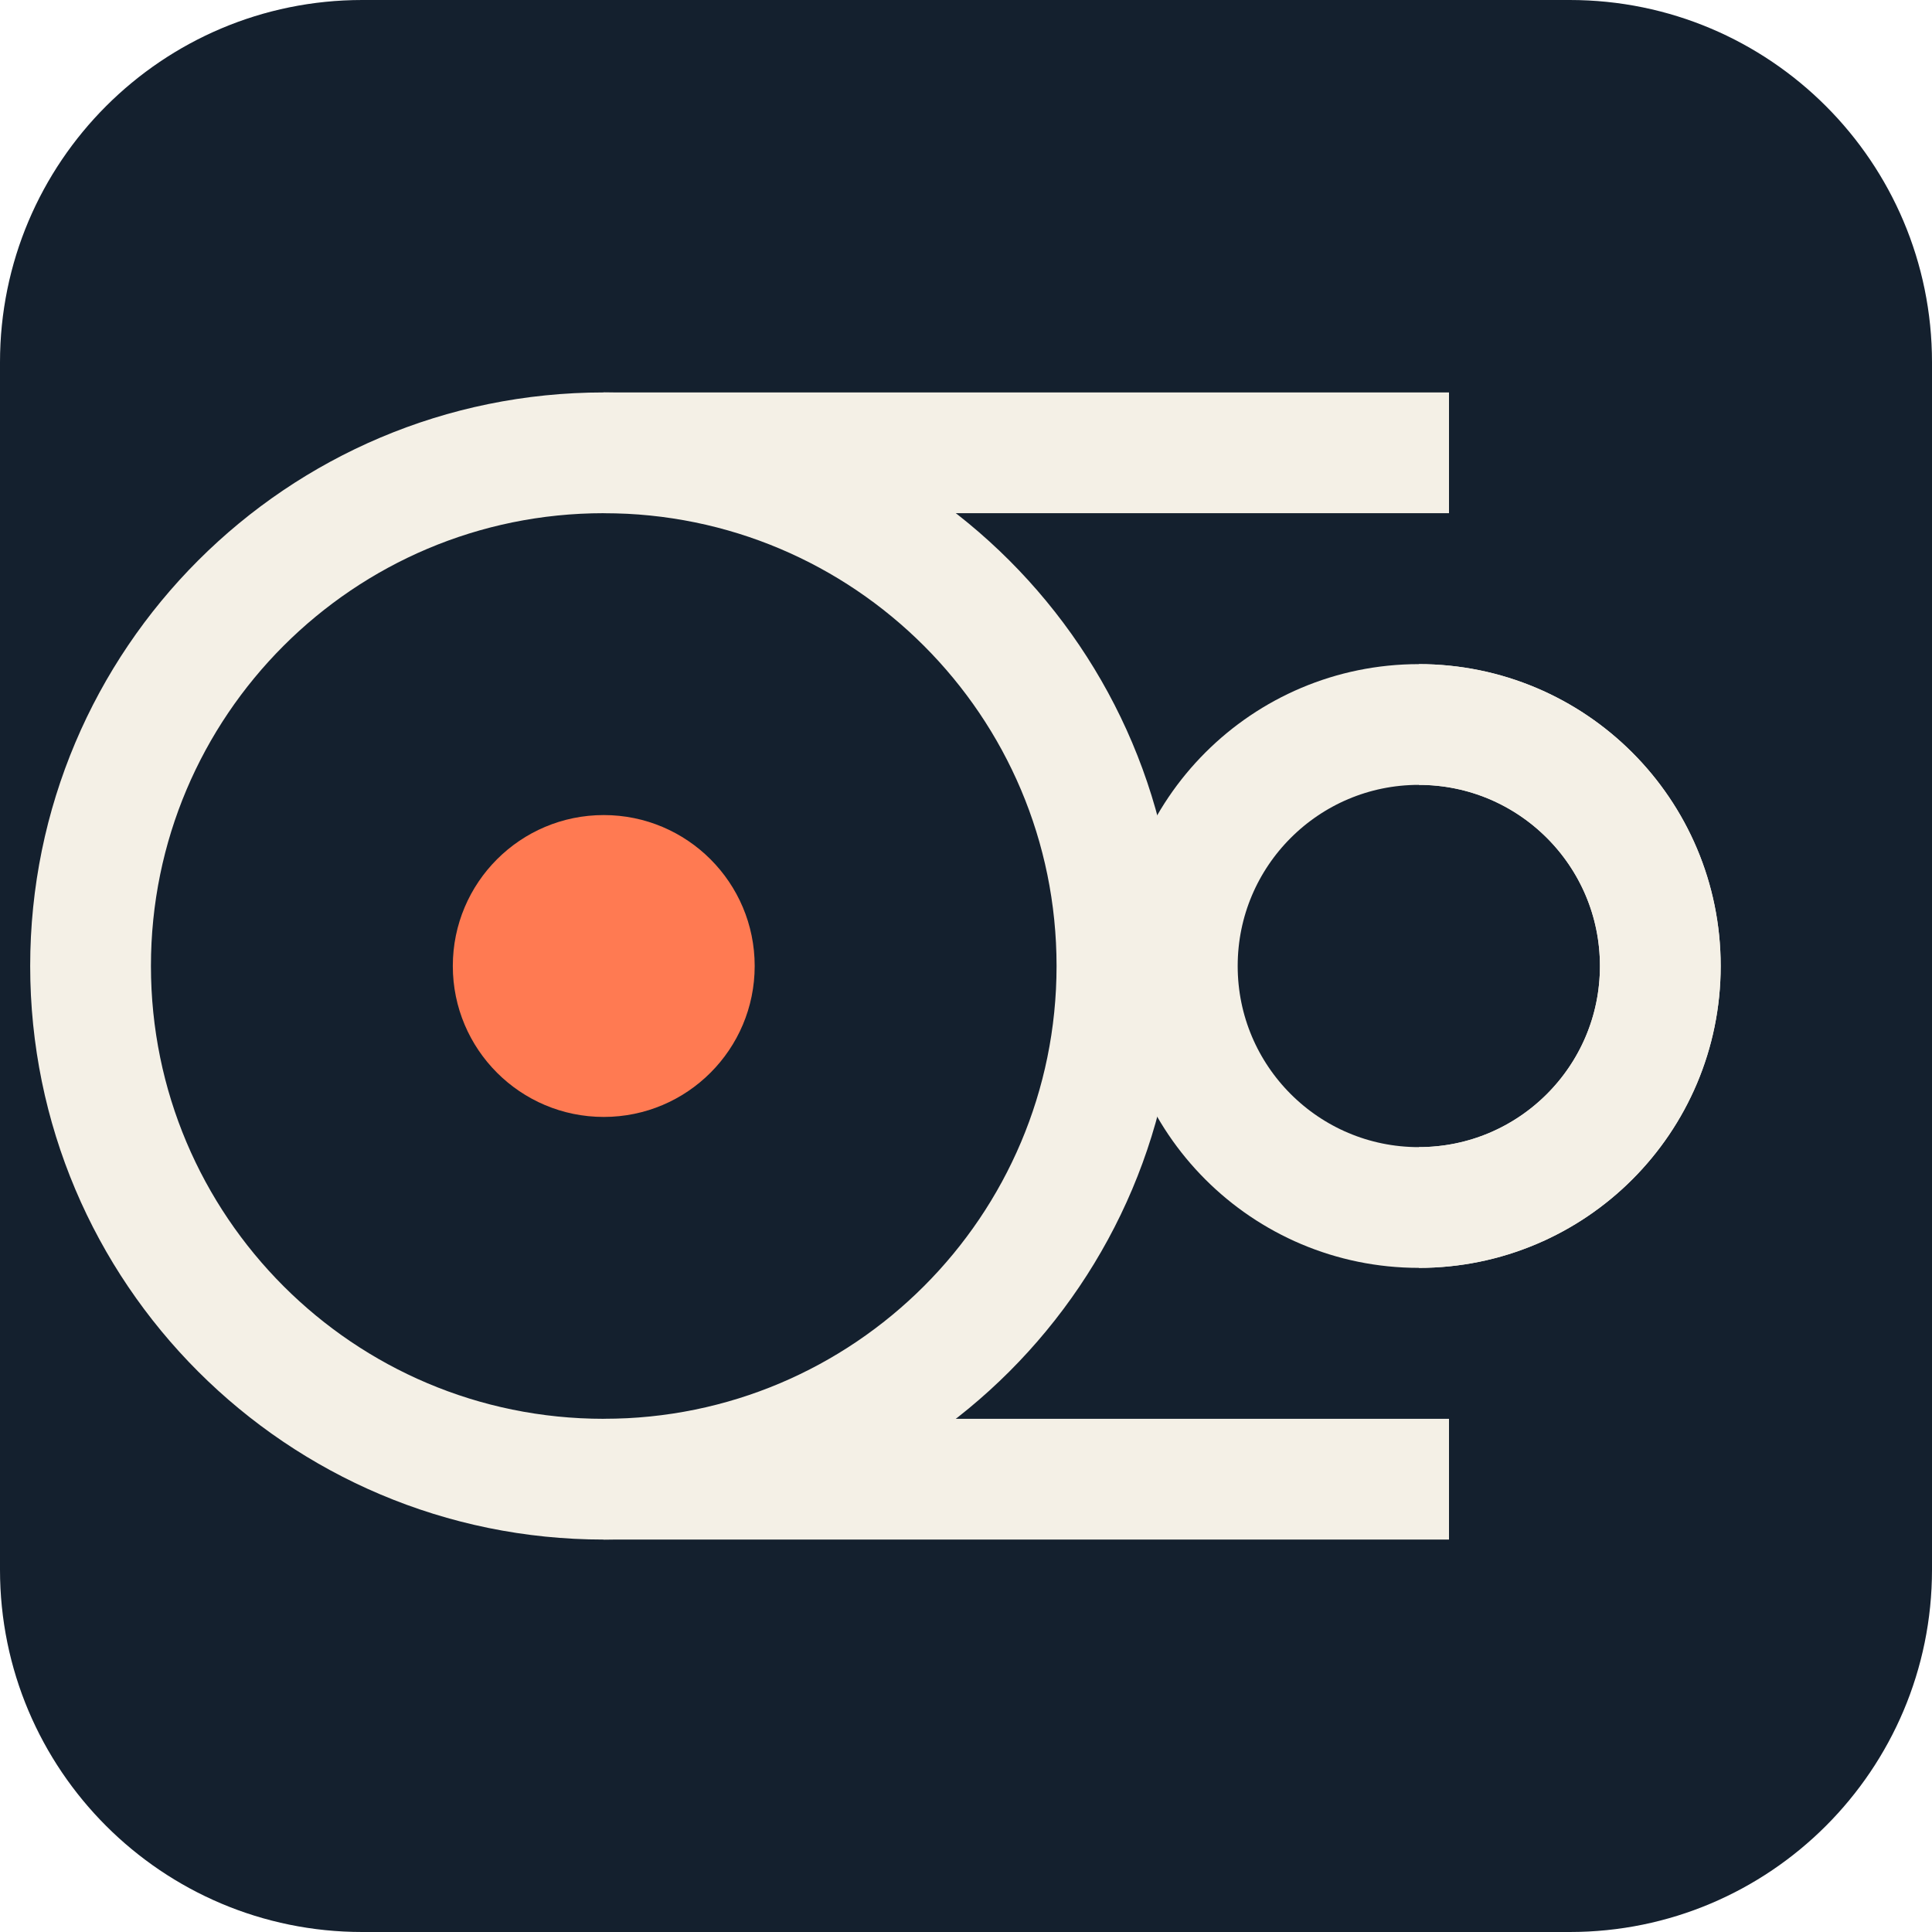
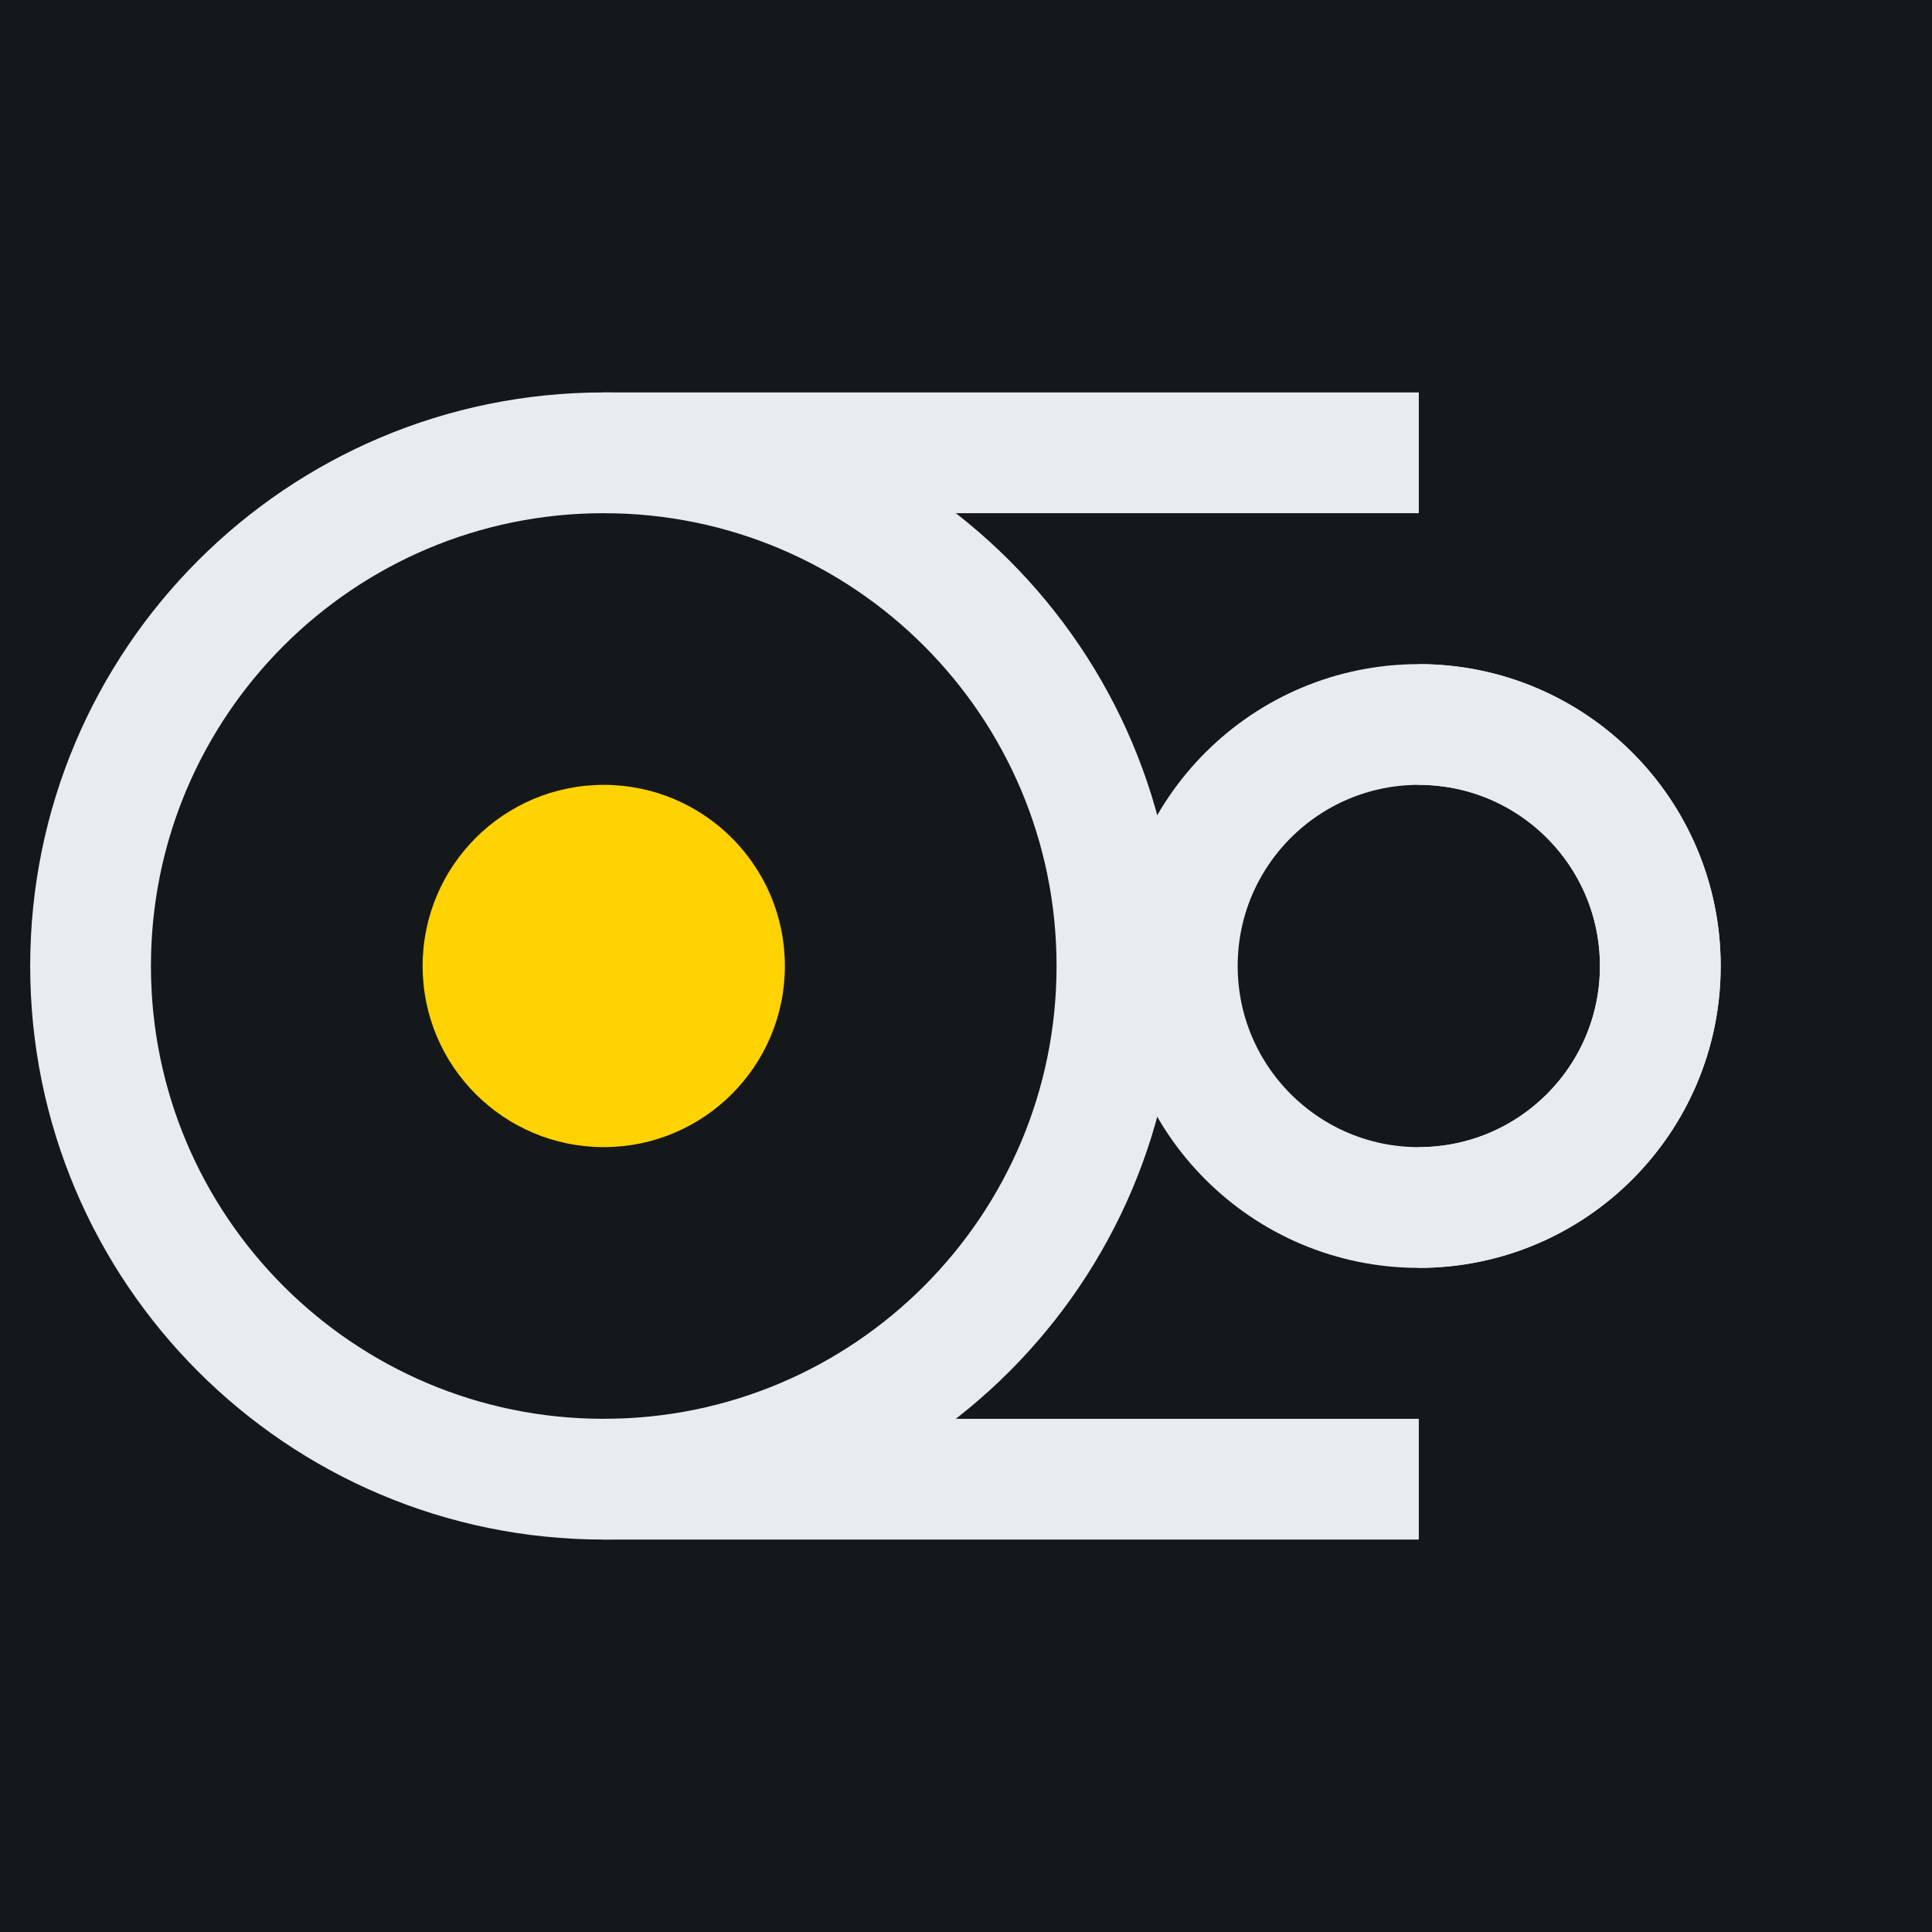
<svg xmlns="http://www.w3.org/2000/svg" viewBox="0 0 64 64">
-   <rect width="64" height="64" rx="12" fill="#14202e" />
-   <g fill="none" stroke="#f4f0e6" stroke-width="4">
-     <path d="M20 15H48M20 49H48" />
+   <rect width="64" height="64" fill="#15181b" />
+   <g fill="none" stroke="#e9ecee" stroke-width="4">
+     <path d="M20 15H47M20 49H47" />
    <circle cx="20" cy="32" r="17" />
-     <circle cx="48" cy="32" r="17" stroke="none" />
    <circle cx="47" cy="32" r="8" />
  </g>
-   <path d="M47 24a8 8 0 0 1 0 16" fill="none" stroke="#f4f0e6" stroke-width="4" />
-   <circle cx="20" cy="32" r="5" fill="#ff7a52" />
+   <path d="M47 24a8 8 0 0 1 0 16" fill="none" stroke="#e9ecee" stroke-width="4" />
+   <circle cx="20" cy="32" r="6" fill="#ffd200" />
</svg>
